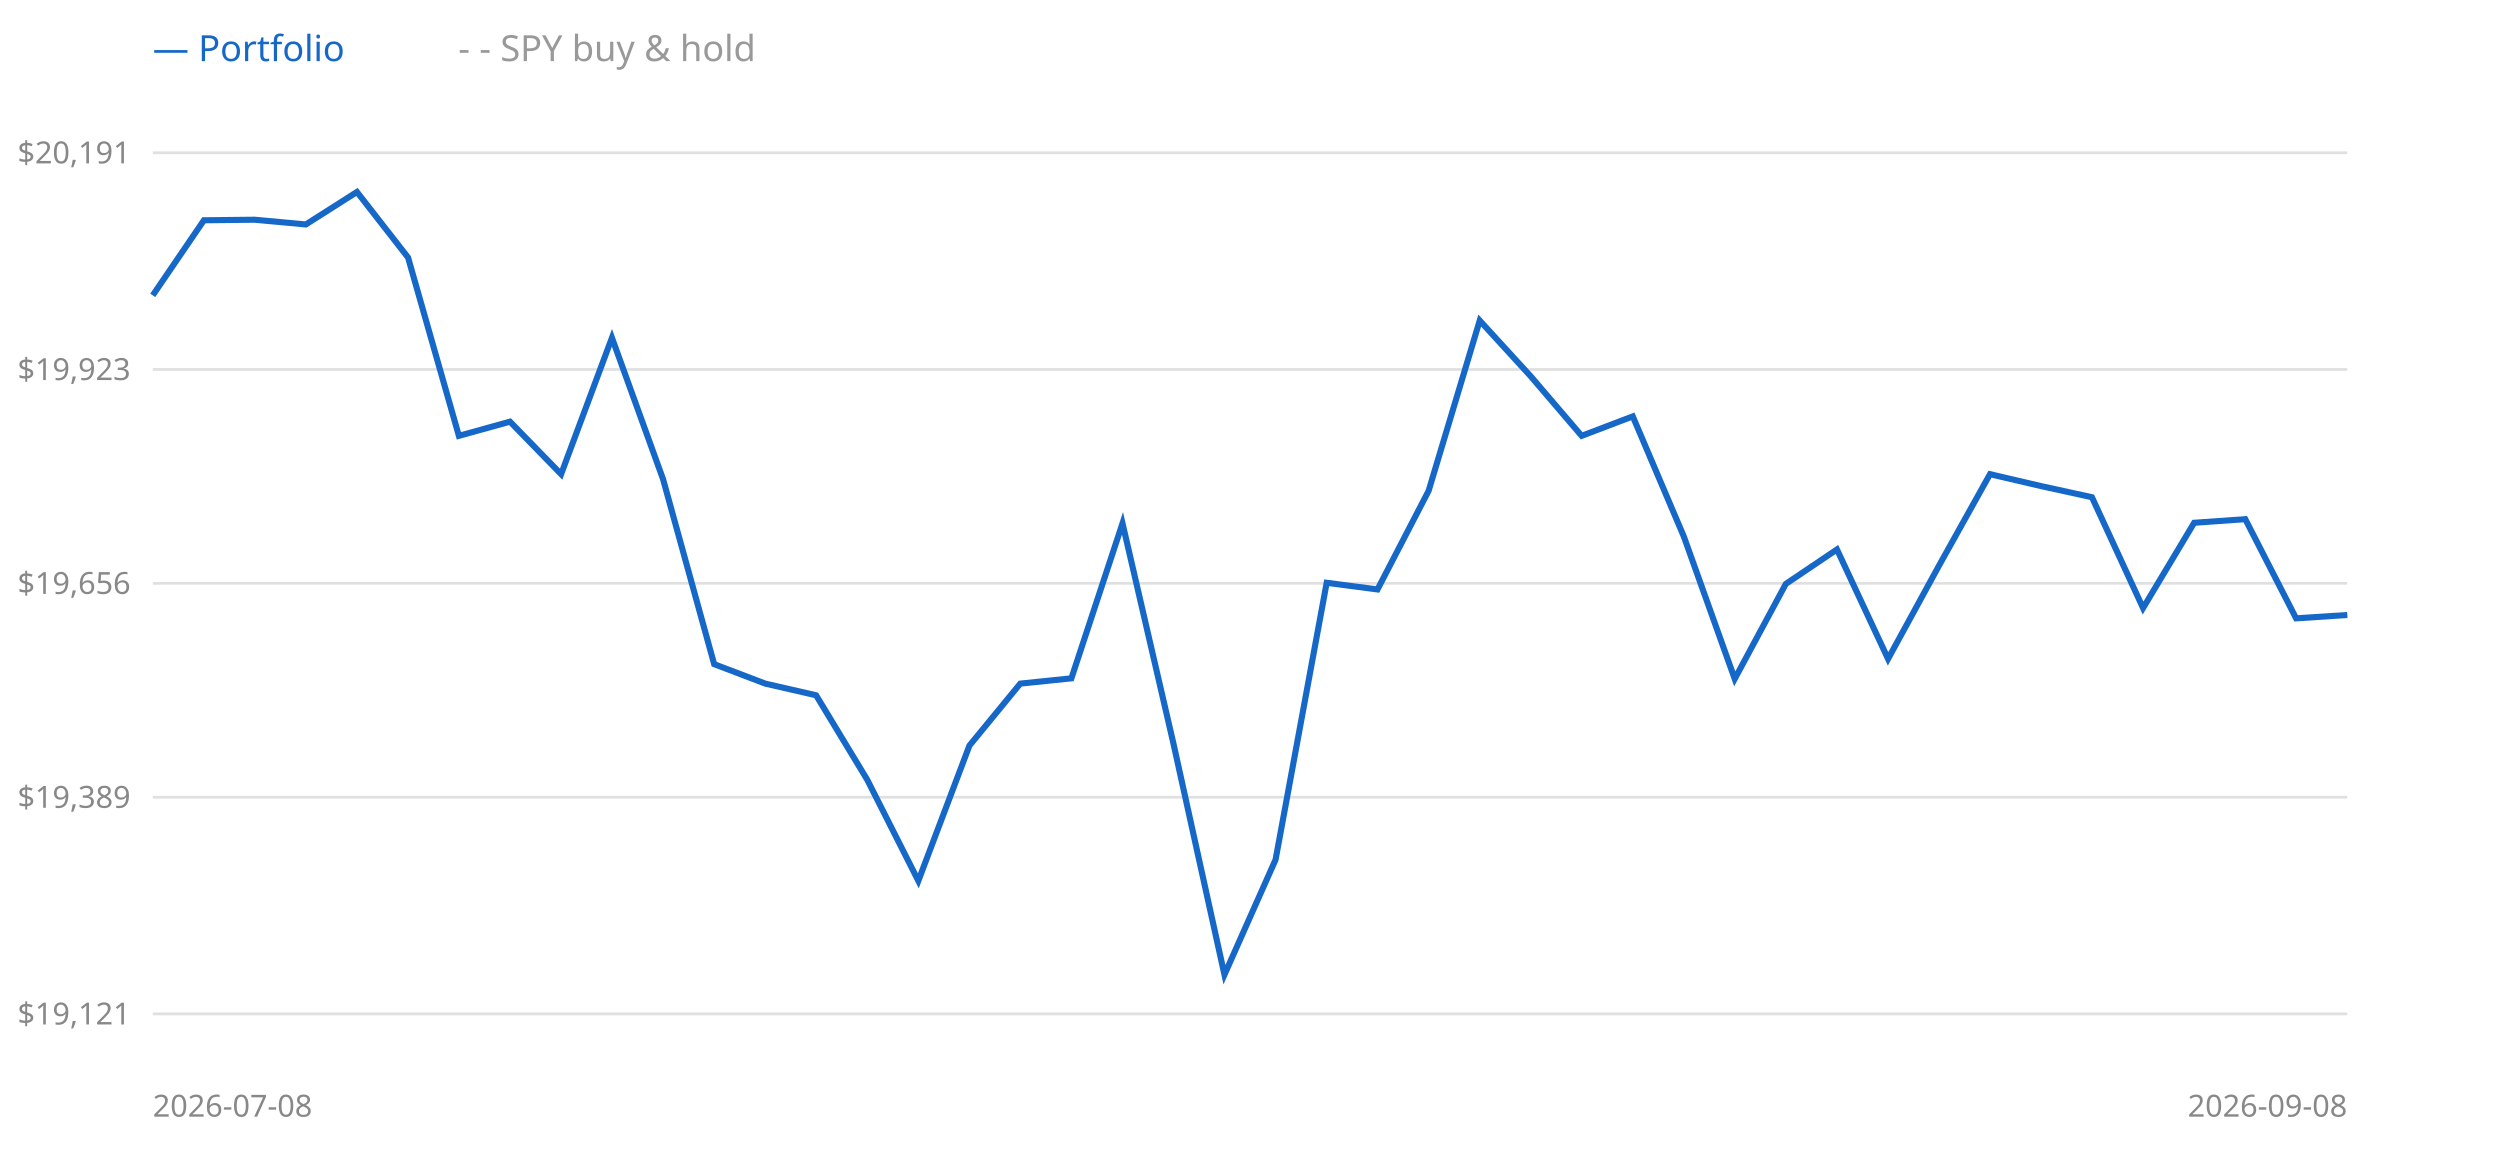
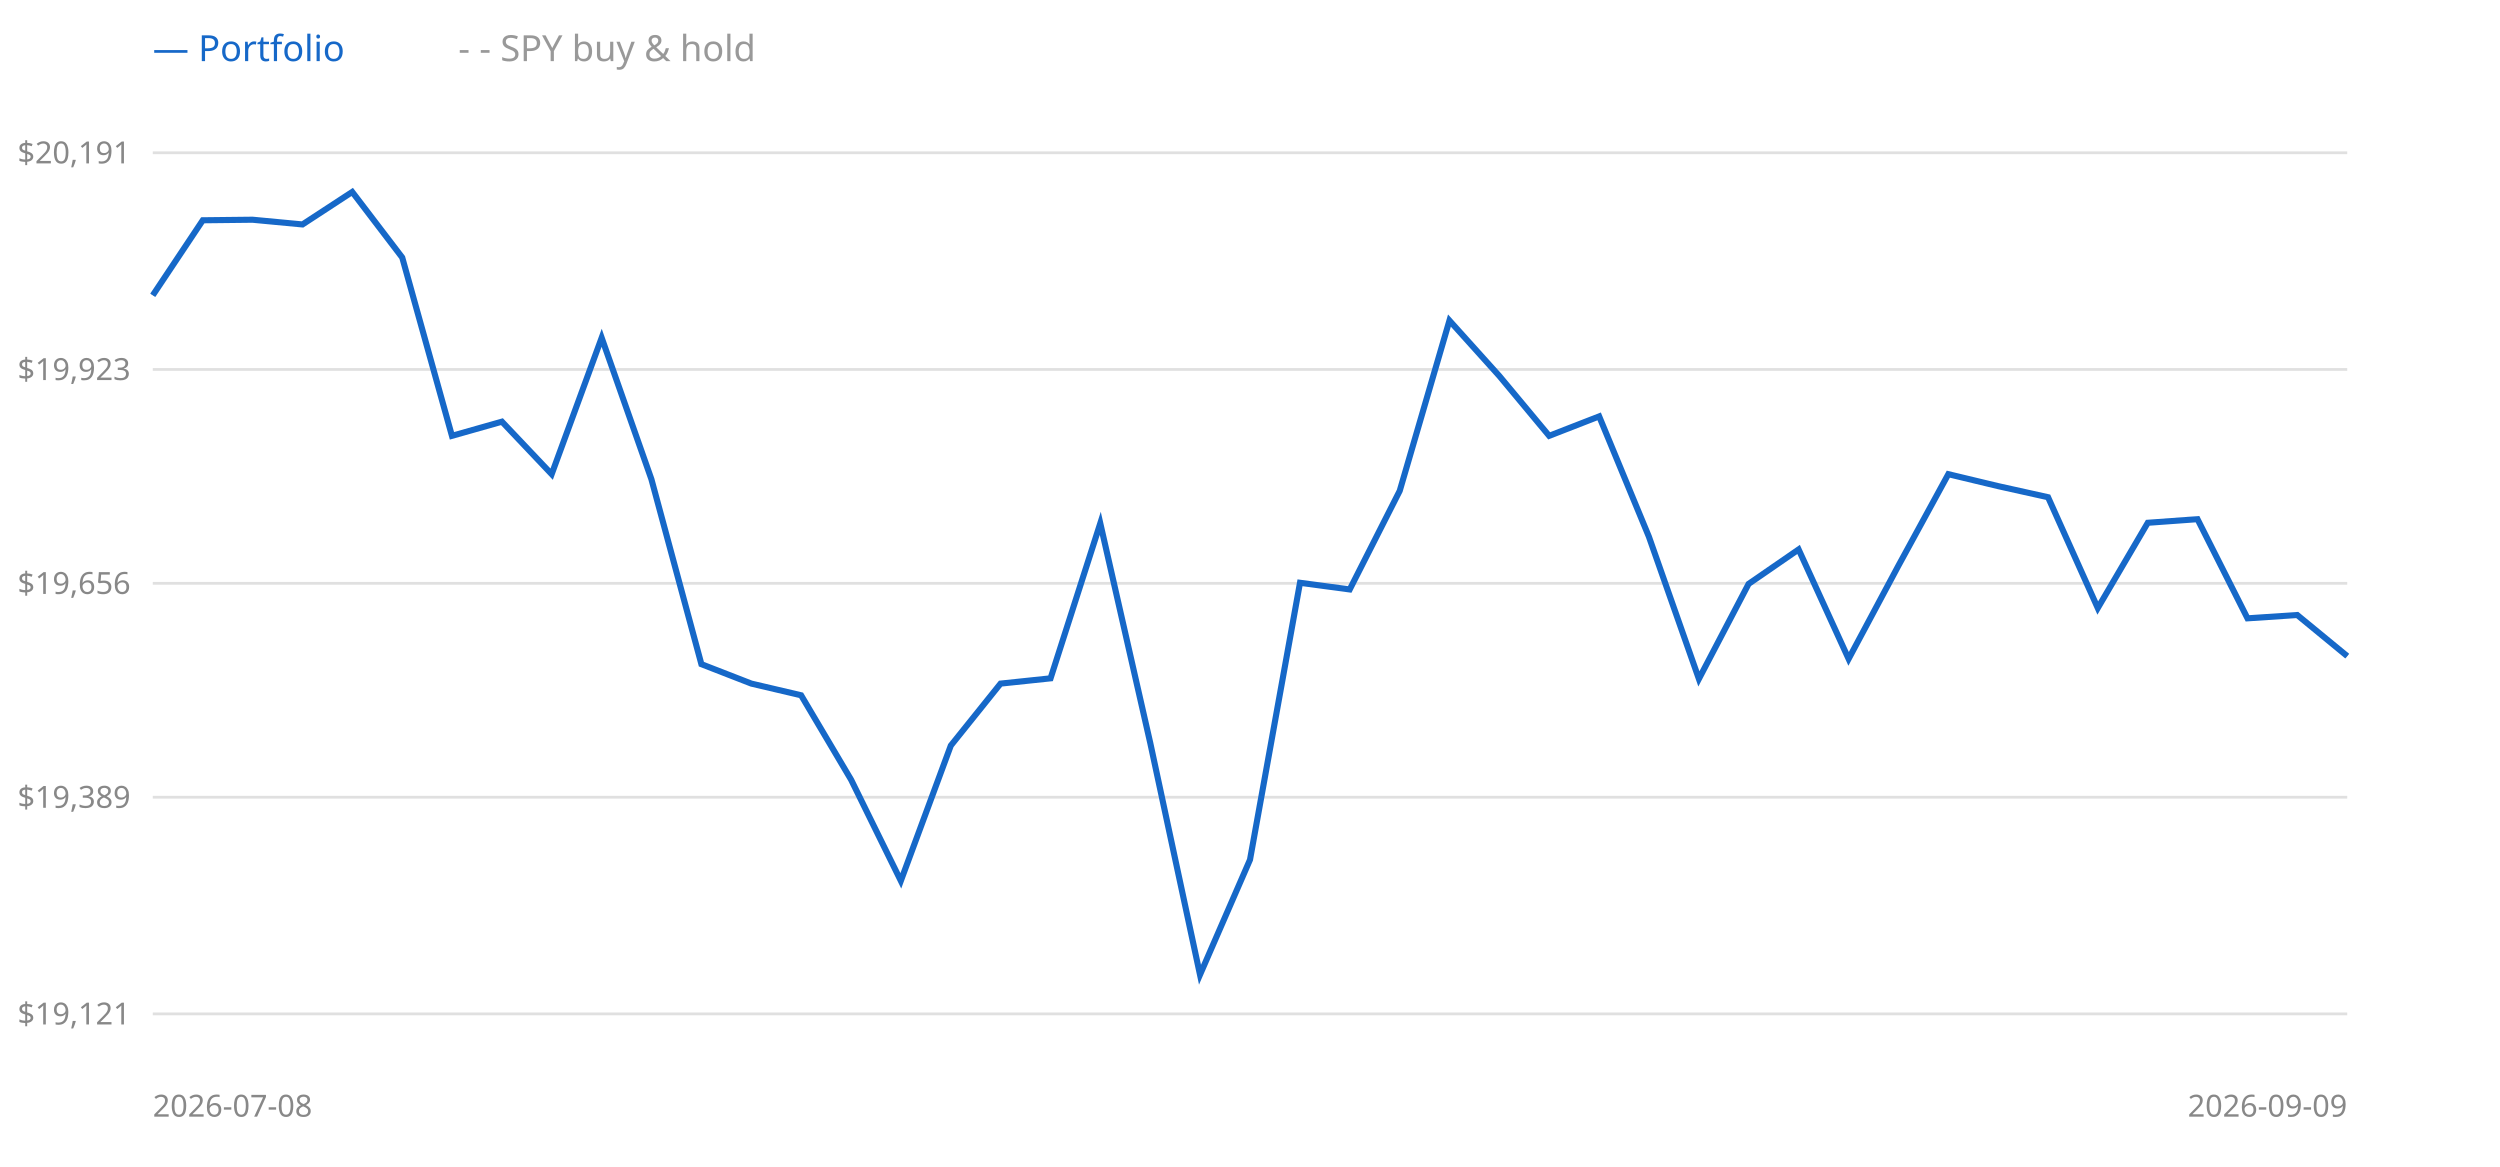
<svg xmlns="http://www.w3.org/2000/svg" width="900" height="420" style="background:#fff">
  <line x1="55" y1="365" x2="845" y2="365" stroke="#e0e0e0" />
  <text x="47" y="365" text-anchor="end" dominant-baseline="middle" font-size="11" fill="#888" font-family="sans-serif">$19,121</text>
  <line x1="55" y1="287" x2="845" y2="287" stroke="#e0e0e0" />
  <text x="47" y="287" text-anchor="end" dominant-baseline="middle" font-size="11" fill="#888" font-family="sans-serif">$19,389</text>
  <line x1="55" y1="210" x2="845" y2="210" stroke="#e0e0e0" />
  <text x="47" y="210" text-anchor="end" dominant-baseline="middle" font-size="11" fill="#888" font-family="sans-serif">$19,656</text>
  <line x1="55" y1="133" x2="845" y2="133" stroke="#e0e0e0" />
  <text x="47" y="133" text-anchor="end" dominant-baseline="middle" font-size="11" fill="#888" font-family="sans-serif">$19,923</text>
  <line x1="55" y1="55" x2="845" y2="55" stroke="#e0e0e0" />
  <text x="47" y="55" text-anchor="end" dominant-baseline="middle" font-size="11" fill="#888" font-family="sans-serif">$20,191</text>
-   <polyline points="55.0,106.3 73.4,79.3 91.7,79.1 110.1,80.8 128.5,69.1 146.9,92.7 165.2,156.9 183.6,151.8 202.0,170.7 220.3,121.6 238.7,172.5 257.1,239.1 275.5,246.1 293.8,250.3 312.2,280.7 330.6,317.1 349.0,268.4 367.3,246.1 385.7,244.2 404.1,188.4 422.4,267.5 440.8,350.9 459.2,309.5 477.6,209.8 495.9,212.2 514.3,176.7 532.7,115.4 551.0,135.4 569.4,156.9 587.8,149.9 606.2,193.2 624.5,244.4 642.9,210.2 661.3,197.8 679.7,237.2 698.0,203.7 716.4,170.7 734.8,175.0 753.1,179.0 771.5,218.9 789.9,188.2 808.3,186.9 826.6,222.6 845.0,221.4" fill="none" stroke="#999" stroke-width="1.5" stroke-dasharray="4 3" />
-   <polyline points="55.0,106.3 73.4,79.3 91.7,79.1 110.1,80.8 128.5,69.1 146.9,92.7 165.2,156.9 183.6,151.8 202.0,170.7 220.3,121.6 238.7,172.5 257.1,239.1 275.5,246.1 293.8,250.3 312.2,280.7 330.6,317.1 349.0,268.4 367.3,246.1 385.7,244.2 404.1,188.4 422.4,267.5 440.8,350.9 459.2,309.5 477.6,209.8 495.9,212.2 514.3,176.7 532.7,115.4 551.0,135.4 569.4,156.9 587.8,149.9 606.2,193.2 624.5,244.4 642.9,210.2 661.3,197.8 679.7,237.2 698.0,203.7 716.4,170.7 734.8,175.0 753.1,179.0 771.5,218.9 789.9,188.2 808.3,186.9 826.6,222.6 845.0,221.4" fill="none" stroke="#1668c8" stroke-width="2.2" />
+   <polyline points="55.0,106.3 73.0,79.3 90.9,79.1 108.9,80.8 126.8,69.1 144.8,92.7 162.7,156.9 180.7,151.8 198.6,170.7 216.6,121.6 234.5,172.5 252.5,239.1 270.5,246.1 288.4,250.3 306.4,280.7 324.3,317.1 342.3,268.4 360.2,246.1 378.2,244.2 396.1,188.4 414.1,267.5 432.0,350.9 450.0,309.5 468.0,209.8 485.9,212.2 503.9,176.7 521.8,115.4 539.8,135.4 557.7,156.9 575.7,149.9 593.6,193.2 611.6,244.4 629.5,210.2 647.5,197.8 665.5,237.2 683.4,203.7 701.4,170.7 719.3,175.0 737.3,179.0 755.2,218.9 773.2,188.2 791.1,186.9 809.1,222.6 827.0,221.4 845.0,236.2" fill="none" stroke="#999" stroke-width="1.5" stroke-dasharray="4 3" />
+   <polyline points="55.0,106.3 73.0,79.3 90.9,79.1 108.9,80.8 126.8,69.1 144.8,92.7 162.7,156.9 180.7,151.8 198.6,170.7 216.6,121.6 234.5,172.5 252.5,239.1 270.5,246.1 288.4,250.3 306.4,280.7 324.3,317.1 342.3,268.4 360.2,246.1 378.2,244.2 396.1,188.4 414.1,267.5 432.0,350.9 450.0,309.5 468.0,209.8 485.9,212.2 503.9,176.7 521.8,115.4 539.8,135.4 557.7,156.9 575.7,149.9 593.6,193.2 611.6,244.4 629.5,210.2 647.5,197.8 665.5,237.2 683.4,203.7 701.4,170.7 719.3,175.0 737.3,179.0 755.2,218.9 773.2,188.2 791.1,186.9 809.1,222.6 827.0,221.4 845.0,236.2" fill="none" stroke="#1668c8" stroke-width="2.2" />
  <text x="55" y="22" font-size="13" font-family="sans-serif" fill="#1668c8">— Portfolio</text>
  <text x="165" y="22" font-size="13" font-family="sans-serif" fill="#999">- - SPY buy &amp; hold</text>
  <text x="55" y="402" font-size="11" font-family="sans-serif" fill="#888">2026-07-08</text>
-   <text x="845" y="402" text-anchor="end" font-size="11" font-family="sans-serif" fill="#888">2026-09-08</text>
+   <text x="845" y="402" text-anchor="end" font-size="11" font-family="sans-serif" fill="#888">2026-09-09</text>
</svg>
